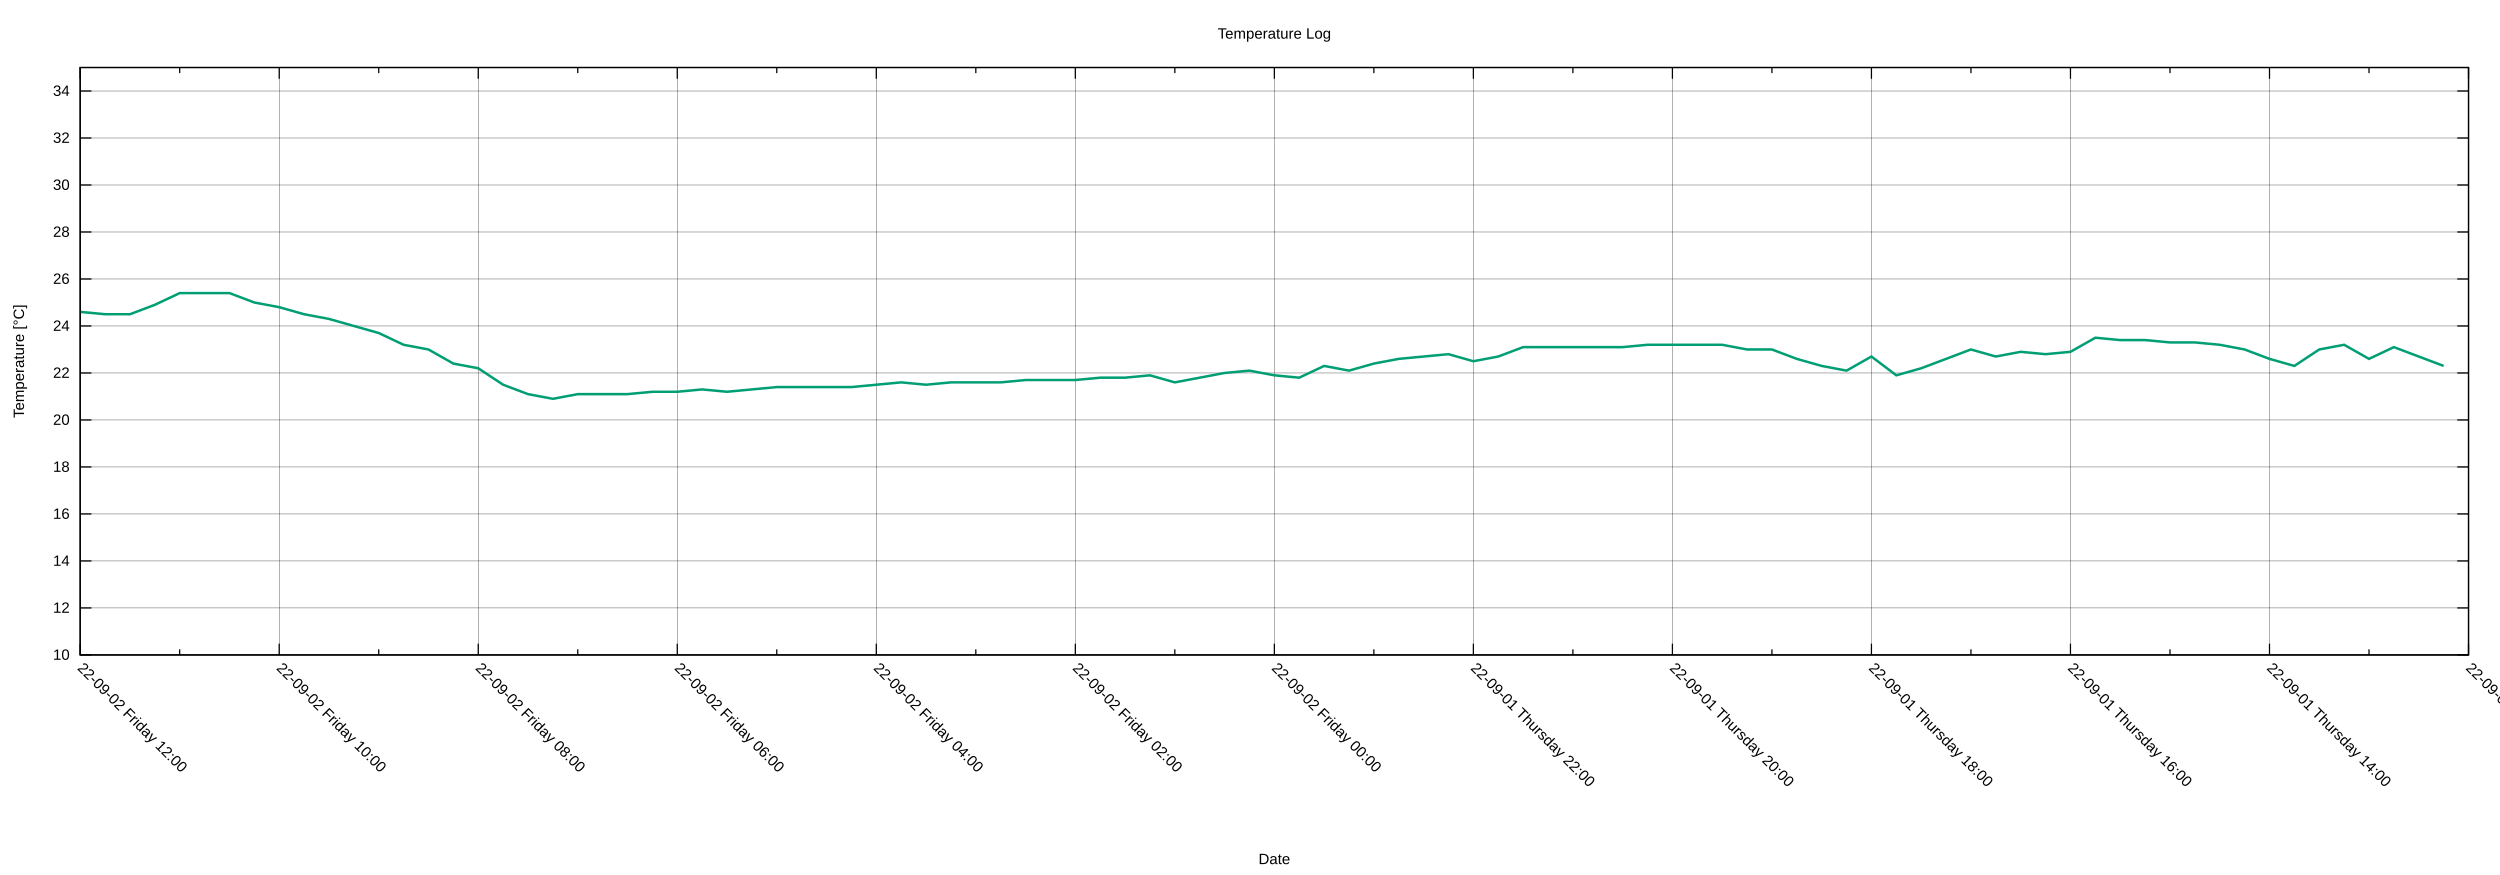
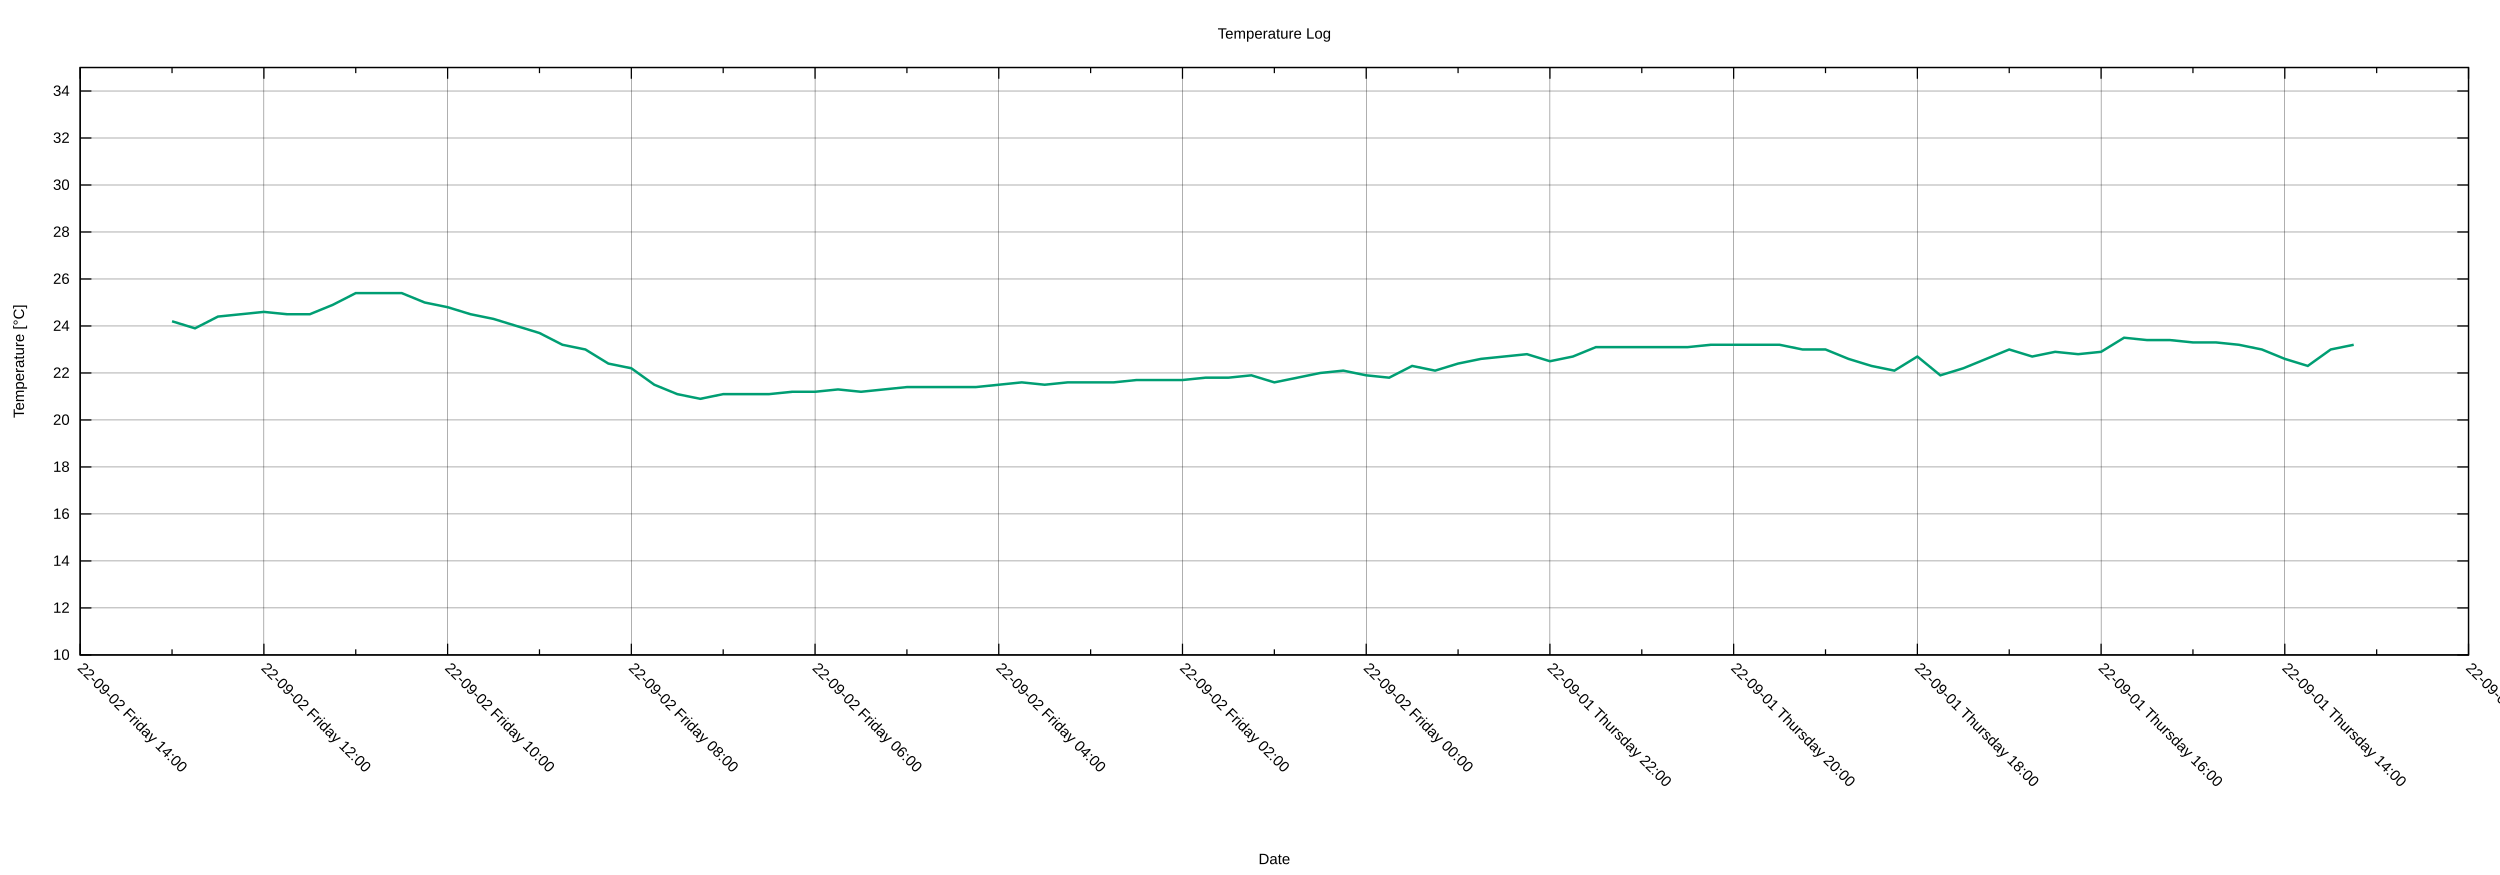
<svg xmlns="http://www.w3.org/2000/svg" xmlns:xlink="http://www.w3.org/1999/xlink" width="2000" height="700" viewBox="0 0 2000 700">
  <g id="gnuplot_canvas">
    <rect x="0" y="0" width="2000" height="700" fill="none" />
    <defs>
      <circle id="gpDot" r="0.5" stroke-width="0.5" stroke="currentColor" />
      <path id="gpPt0" stroke-width="0.222" stroke="currentColor" d="M-1,0 h2 M0,-1 v2" />
      <path id="gpPt1" stroke-width="0.222" stroke="currentColor" d="M-1,-1 L1,1 M1,-1 L-1,1" />
      <path id="gpPt2" stroke-width="0.222" stroke="currentColor" d="M-1,0 L1,0 M0,-1 L0,1 M-1,-1 L1,1 M-1,1 L1,-1" />
      <rect id="gpPt3" stroke-width="0.222" stroke="currentColor" x="-1" y="-1" width="2" height="2" />
      <rect id="gpPt4" stroke-width="0.222" stroke="currentColor" fill="currentColor" x="-1" y="-1" width="2" height="2" />
      <circle id="gpPt5" stroke-width="0.222" stroke="currentColor" cx="0" cy="0" r="1" />
      <use xlink:href="#gpPt5" id="gpPt6" fill="currentColor" stroke="none" />
      <path id="gpPt7" stroke-width="0.222" stroke="currentColor" d="M0,-1.33 L-1.33,0.67 L1.33,0.67 z" />
      <use xlink:href="#gpPt7" id="gpPt8" fill="currentColor" stroke="none" />
      <use xlink:href="#gpPt7" id="gpPt9" stroke="currentColor" transform="rotate(180)" />
      <use xlink:href="#gpPt9" id="gpPt10" fill="currentColor" stroke="none" />
      <use xlink:href="#gpPt3" id="gpPt11" stroke="currentColor" transform="rotate(45)" />
      <use xlink:href="#gpPt11" id="gpPt12" fill="currentColor" stroke="none" />
      <path id="gpPt13" stroke-width="0.222" stroke="currentColor" d="M0,1.330 L1.265,0.411 L0.782,-1.067 L-0.782,-1.076 L-1.265,0.411 z" />
      <use xlink:href="#gpPt13" id="gpPt14" fill="currentColor" stroke="none" />
      <filter id="textbox" filterUnits="objectBoundingBox" x="0" y="0" height="1" width="1">
        <feFlood flood-color="white" flood-opacity="1" result="bgnd" />
        <feComposite in="SourceGraphic" in2="bgnd" operator="atop" />
      </filter>
      <filter id="greybox" filterUnits="objectBoundingBox" x="0" y="0" height="1" width="1">
        <feFlood flood-color="lightgrey" flood-opacity="1" result="grey" />
        <feComposite in="SourceGraphic" in2="grey" operator="atop" />
      </filter>
    </defs>
    <g fill="none" color="white" stroke="currentColor" stroke-width="1.00" stroke-linecap="butt" stroke-linejoin="miter">
</g>
    <g fill="none" color="black" stroke="currentColor" stroke-width="1.00" stroke-linecap="butt" stroke-linejoin="miter">
</g>
    <g fill="none" color="black" stroke="black" stroke-width="0.25" stroke-linecap="butt" stroke-linejoin="miter">
</g>
    <g fill="none" color="black" stroke="currentColor" stroke-width="0.25" stroke-linecap="butt" stroke-linejoin="miter">
      <path stroke="black" class="gridline" d="M64.14,523.95 L1974.82,523.95  " />
    </g>
    <g fill="none" color="black" stroke="black" stroke-width="1.00" stroke-linecap="butt" stroke-linejoin="miter">
</g>
    <g fill="none" color="black" stroke="currentColor" stroke-width="1.00" stroke-linecap="butt" stroke-linejoin="miter">
      <path stroke="black" d="M64.14,523.95 L73.14,523.95 M1974.82,523.95 L1965.82,523.95  " />
      <g transform="translate(55.75,527.85)" stroke="none" fill="black" font-family="Arial" font-size="12.00" text-anchor="end">
        <text>
          <tspan font-family="Arial"> 10</tspan>
        </text>
      </g>
    </g>
    <g fill="none" color="black" stroke="currentColor" stroke-width="1.00" stroke-linecap="butt" stroke-linejoin="miter">
</g>
    <g fill="none" color="black" stroke="black" stroke-width="0.25" stroke-linecap="butt" stroke-linejoin="miter">
</g>
    <g fill="none" color="black" stroke="currentColor" stroke-width="0.25" stroke-linecap="butt" stroke-linejoin="miter">
      <path stroke="black" class="gridline" d="M64.14,486.35 L1974.82,486.35  " />
    </g>
    <g fill="none" color="black" stroke="black" stroke-width="1.00" stroke-linecap="butt" stroke-linejoin="miter">
</g>
    <g fill="none" color="black" stroke="currentColor" stroke-width="1.00" stroke-linecap="butt" stroke-linejoin="miter">
      <path stroke="black" d="M64.14,486.35 L73.14,486.35 M1974.82,486.35 L1965.82,486.35  " />
      <g transform="translate(55.75,490.25)" stroke="none" fill="black" font-family="Arial" font-size="12.00" text-anchor="end">
        <text>
          <tspan font-family="Arial"> 12</tspan>
        </text>
      </g>
    </g>
    <g fill="none" color="black" stroke="currentColor" stroke-width="1.00" stroke-linecap="butt" stroke-linejoin="miter">
</g>
    <g fill="none" color="black" stroke="black" stroke-width="0.25" stroke-linecap="butt" stroke-linejoin="miter">
</g>
    <g fill="none" color="black" stroke="currentColor" stroke-width="0.25" stroke-linecap="butt" stroke-linejoin="miter">
      <path stroke="black" class="gridline" d="M64.14,448.76 L1974.82,448.76  " />
    </g>
    <g fill="none" color="black" stroke="black" stroke-width="1.00" stroke-linecap="butt" stroke-linejoin="miter">
</g>
    <g fill="none" color="black" stroke="currentColor" stroke-width="1.00" stroke-linecap="butt" stroke-linejoin="miter">
      <path stroke="black" d="M64.14,448.76 L73.14,448.76 M1974.82,448.76 L1965.82,448.76  " />
      <g transform="translate(55.75,452.66)" stroke="none" fill="black" font-family="Arial" font-size="12.00" text-anchor="end">
        <text>
          <tspan font-family="Arial"> 14</tspan>
        </text>
      </g>
    </g>
    <g fill="none" color="black" stroke="currentColor" stroke-width="1.00" stroke-linecap="butt" stroke-linejoin="miter">
</g>
    <g fill="none" color="black" stroke="black" stroke-width="0.25" stroke-linecap="butt" stroke-linejoin="miter">
</g>
    <g fill="none" color="black" stroke="currentColor" stroke-width="0.25" stroke-linecap="butt" stroke-linejoin="miter">
      <path stroke="black" class="gridline" d="M64.14,411.16 L1974.82,411.16  " />
    </g>
    <g fill="none" color="black" stroke="black" stroke-width="1.00" stroke-linecap="butt" stroke-linejoin="miter">
</g>
    <g fill="none" color="black" stroke="currentColor" stroke-width="1.00" stroke-linecap="butt" stroke-linejoin="miter">
      <path stroke="black" d="M64.14,411.16 L73.14,411.16 M1974.82,411.16 L1965.82,411.16  " />
      <g transform="translate(55.75,415.06)" stroke="none" fill="black" font-family="Arial" font-size="12.00" text-anchor="end">
        <text>
          <tspan font-family="Arial"> 16</tspan>
        </text>
      </g>
    </g>
    <g fill="none" color="black" stroke="currentColor" stroke-width="1.00" stroke-linecap="butt" stroke-linejoin="miter">
</g>
    <g fill="none" color="black" stroke="black" stroke-width="0.25" stroke-linecap="butt" stroke-linejoin="miter">
</g>
    <g fill="none" color="black" stroke="currentColor" stroke-width="0.25" stroke-linecap="butt" stroke-linejoin="miter">
      <path stroke="black" class="gridline" d="M64.14,373.57 L1974.82,373.57  " />
    </g>
    <g fill="none" color="black" stroke="black" stroke-width="1.00" stroke-linecap="butt" stroke-linejoin="miter">
</g>
    <g fill="none" color="black" stroke="currentColor" stroke-width="1.00" stroke-linecap="butt" stroke-linejoin="miter">
      <path stroke="black" d="M64.14,373.57 L73.14,373.57 M1974.82,373.57 L1965.82,373.57  " />
      <g transform="translate(55.75,377.47)" stroke="none" fill="black" font-family="Arial" font-size="12.00" text-anchor="end">
        <text>
          <tspan font-family="Arial"> 18</tspan>
        </text>
      </g>
    </g>
    <g fill="none" color="black" stroke="currentColor" stroke-width="1.00" stroke-linecap="butt" stroke-linejoin="miter">
</g>
    <g fill="none" color="black" stroke="black" stroke-width="0.25" stroke-linecap="butt" stroke-linejoin="miter">
</g>
    <g fill="none" color="black" stroke="currentColor" stroke-width="0.25" stroke-linecap="butt" stroke-linejoin="miter">
      <path stroke="black" class="gridline" d="M64.14,335.97 L1974.82,335.97  " />
    </g>
    <g fill="none" color="black" stroke="black" stroke-width="1.00" stroke-linecap="butt" stroke-linejoin="miter">
</g>
    <g fill="none" color="black" stroke="currentColor" stroke-width="1.00" stroke-linecap="butt" stroke-linejoin="miter">
      <path stroke="black" d="M64.14,335.97 L73.14,335.97 M1974.82,335.97 L1965.82,335.97  " />
      <g transform="translate(55.75,339.87)" stroke="none" fill="black" font-family="Arial" font-size="12.00" text-anchor="end">
        <text>
          <tspan font-family="Arial"> 20</tspan>
        </text>
      </g>
    </g>
    <g fill="none" color="black" stroke="currentColor" stroke-width="1.00" stroke-linecap="butt" stroke-linejoin="miter">
</g>
    <g fill="none" color="black" stroke="black" stroke-width="0.25" stroke-linecap="butt" stroke-linejoin="miter">
</g>
    <g fill="none" color="black" stroke="currentColor" stroke-width="0.25" stroke-linecap="butt" stroke-linejoin="miter">
      <path stroke="black" class="gridline" d="M64.14,298.38 L1974.82,298.38  " />
    </g>
    <g fill="none" color="black" stroke="black" stroke-width="1.00" stroke-linecap="butt" stroke-linejoin="miter">
</g>
    <g fill="none" color="black" stroke="currentColor" stroke-width="1.00" stroke-linecap="butt" stroke-linejoin="miter">
      <path stroke="black" d="M64.14,298.38 L73.14,298.38 M1974.82,298.38 L1965.82,298.38  " />
      <g transform="translate(55.75,302.28)" stroke="none" fill="black" font-family="Arial" font-size="12.00" text-anchor="end">
        <text>
          <tspan font-family="Arial"> 22</tspan>
        </text>
      </g>
    </g>
    <g fill="none" color="black" stroke="currentColor" stroke-width="1.00" stroke-linecap="butt" stroke-linejoin="miter">
</g>
    <g fill="none" color="black" stroke="black" stroke-width="0.25" stroke-linecap="butt" stroke-linejoin="miter">
</g>
    <g fill="none" color="black" stroke="currentColor" stroke-width="0.25" stroke-linecap="butt" stroke-linejoin="miter">
      <path stroke="black" class="gridline" d="M64.14,260.78 L1974.82,260.78  " />
    </g>
    <g fill="none" color="black" stroke="black" stroke-width="1.00" stroke-linecap="butt" stroke-linejoin="miter">
</g>
    <g fill="none" color="black" stroke="currentColor" stroke-width="1.00" stroke-linecap="butt" stroke-linejoin="miter">
      <path stroke="black" d="M64.14,260.78 L73.14,260.78 M1974.82,260.78 L1965.82,260.78  " />
      <g transform="translate(55.75,264.68)" stroke="none" fill="black" font-family="Arial" font-size="12.00" text-anchor="end">
        <text>
          <tspan font-family="Arial"> 24</tspan>
        </text>
      </g>
    </g>
    <g fill="none" color="black" stroke="currentColor" stroke-width="1.00" stroke-linecap="butt" stroke-linejoin="miter">
</g>
    <g fill="none" color="black" stroke="black" stroke-width="0.25" stroke-linecap="butt" stroke-linejoin="miter">
</g>
    <g fill="none" color="black" stroke="currentColor" stroke-width="0.25" stroke-linecap="butt" stroke-linejoin="miter">
      <path stroke="black" class="gridline" d="M64.14,223.19 L1974.82,223.19  " />
    </g>
    <g fill="none" color="black" stroke="black" stroke-width="1.00" stroke-linecap="butt" stroke-linejoin="miter">
</g>
    <g fill="none" color="black" stroke="currentColor" stroke-width="1.00" stroke-linecap="butt" stroke-linejoin="miter">
      <path stroke="black" d="M64.14,223.19 L73.14,223.19 M1974.82,223.19 L1965.82,223.19  " />
      <g transform="translate(55.75,227.09)" stroke="none" fill="black" font-family="Arial" font-size="12.00" text-anchor="end">
        <text>
          <tspan font-family="Arial"> 26</tspan>
        </text>
      </g>
    </g>
    <g fill="none" color="black" stroke="currentColor" stroke-width="1.00" stroke-linecap="butt" stroke-linejoin="miter">
</g>
    <g fill="none" color="black" stroke="black" stroke-width="0.25" stroke-linecap="butt" stroke-linejoin="miter">
</g>
    <g fill="none" color="black" stroke="currentColor" stroke-width="0.25" stroke-linecap="butt" stroke-linejoin="miter">
      <path stroke="black" class="gridline" d="M64.14,185.59 L1974.82,185.59  " />
    </g>
    <g fill="none" color="black" stroke="black" stroke-width="1.00" stroke-linecap="butt" stroke-linejoin="miter">
</g>
    <g fill="none" color="black" stroke="currentColor" stroke-width="1.00" stroke-linecap="butt" stroke-linejoin="miter">
      <path stroke="black" d="M64.14,185.59 L73.14,185.59 M1974.82,185.59 L1965.82,185.59  " />
      <g transform="translate(55.75,189.49)" stroke="none" fill="black" font-family="Arial" font-size="12.00" text-anchor="end">
        <text>
          <tspan font-family="Arial"> 28</tspan>
        </text>
      </g>
    </g>
    <g fill="none" color="black" stroke="currentColor" stroke-width="1.00" stroke-linecap="butt" stroke-linejoin="miter">
</g>
    <g fill="none" color="black" stroke="black" stroke-width="0.25" stroke-linecap="butt" stroke-linejoin="miter">
</g>
    <g fill="none" color="black" stroke="currentColor" stroke-width="0.25" stroke-linecap="butt" stroke-linejoin="miter">
      <path stroke="black" class="gridline" d="M64.14,148.00 L1974.82,148.00  " />
    </g>
    <g fill="none" color="black" stroke="black" stroke-width="1.00" stroke-linecap="butt" stroke-linejoin="miter">
</g>
    <g fill="none" color="black" stroke="currentColor" stroke-width="1.00" stroke-linecap="butt" stroke-linejoin="miter">
      <path stroke="black" d="M64.14,148.00 L73.14,148.00 M1974.82,148.00 L1965.82,148.00  " />
      <g transform="translate(55.75,151.90)" stroke="none" fill="black" font-family="Arial" font-size="12.00" text-anchor="end">
        <text>
          <tspan font-family="Arial"> 30</tspan>
        </text>
      </g>
    </g>
    <g fill="none" color="black" stroke="currentColor" stroke-width="1.00" stroke-linecap="butt" stroke-linejoin="miter">
</g>
    <g fill="none" color="black" stroke="black" stroke-width="0.25" stroke-linecap="butt" stroke-linejoin="miter">
</g>
    <g fill="none" color="black" stroke="currentColor" stroke-width="0.25" stroke-linecap="butt" stroke-linejoin="miter">
      <path stroke="black" class="gridline" d="M64.14,110.40 L1974.82,110.40  " />
    </g>
    <g fill="none" color="black" stroke="black" stroke-width="1.00" stroke-linecap="butt" stroke-linejoin="miter">
</g>
    <g fill="none" color="black" stroke="currentColor" stroke-width="1.00" stroke-linecap="butt" stroke-linejoin="miter">
      <path stroke="black" d="M64.14,110.40 L73.14,110.40 M1974.82,110.40 L1965.82,110.40  " />
      <g transform="translate(55.75,114.30)" stroke="none" fill="black" font-family="Arial" font-size="12.00" text-anchor="end">
        <text>
          <tspan font-family="Arial"> 32</tspan>
        </text>
      </g>
    </g>
    <g fill="none" color="black" stroke="currentColor" stroke-width="1.00" stroke-linecap="butt" stroke-linejoin="miter">
</g>
    <g fill="none" color="black" stroke="black" stroke-width="0.25" stroke-linecap="butt" stroke-linejoin="miter">
</g>
    <g fill="none" color="black" stroke="currentColor" stroke-width="0.25" stroke-linecap="butt" stroke-linejoin="miter">
      <path stroke="black" class="gridline" d="M64.14,72.81 L1974.82,72.81  " />
    </g>
    <g fill="none" color="black" stroke="black" stroke-width="1.00" stroke-linecap="butt" stroke-linejoin="miter">
</g>
    <g fill="none" color="black" stroke="currentColor" stroke-width="1.00" stroke-linecap="butt" stroke-linejoin="miter">
      <path stroke="black" d="M64.14,72.81 L73.14,72.81 M1974.82,72.81 L1965.82,72.81  " />
      <g transform="translate(55.75,76.71)" stroke="none" fill="black" font-family="Arial" font-size="12.00" text-anchor="end">
        <text>
          <tspan font-family="Arial"> 34</tspan>
        </text>
      </g>
    </g>
    <g fill="none" color="black" stroke="currentColor" stroke-width="1.00" stroke-linecap="butt" stroke-linejoin="miter">
</g>
    <g fill="none" color="black" stroke="black" stroke-width="0.25" stroke-linecap="butt" stroke-linejoin="miter">
</g>
    <g fill="none" color="black" stroke="currentColor" stroke-width="0.25" stroke-linecap="butt" stroke-linejoin="miter">
      <path stroke="black" class="gridline" d="M1974.82,523.95 L1974.82,54.01  " />
    </g>
    <g fill="none" color="black" stroke="black" stroke-width="1.00" stroke-linecap="butt" stroke-linejoin="miter">
</g>
    <g fill="none" color="black" stroke="currentColor" stroke-width="1.00" stroke-linecap="butt" stroke-linejoin="miter">
      <path stroke="black" d="M1974.82,523.95 L1974.82,514.95 M1974.82,54.01 L1974.82,63.01  " />
      <g transform="translate(1972.06,535.10) rotate(45)" stroke="none" fill="black" font-family="Arial" font-size="12.00" text-anchor="start">
        <text>
          <tspan font-family="Arial">22-09-01 Thursday 12:00</tspan>
        </text>
      </g>
    </g>
    <g fill="none" color="black" stroke="currentColor" stroke-width="1.00" stroke-linecap="butt" stroke-linejoin="miter">
-       <path stroke="black" d="M1895.21,523.95 L1895.21,519.45 M1895.21,54.01 L1895.21,58.51  " />
-     </g>
-     <g fill="none" color="black" stroke="black" stroke-width="0.25" stroke-linecap="butt" stroke-linejoin="miter">
- </g>
-     <g fill="none" color="black" stroke="currentColor" stroke-width="0.25" stroke-linecap="butt" stroke-linejoin="miter">
-       <path stroke="black" class="gridline" d="M1815.60,523.95 L1815.60,54.01  " />
-     </g>
-     <g fill="none" color="black" stroke="black" stroke-width="1.00" stroke-linecap="butt" stroke-linejoin="miter">
- </g>
-     <g fill="none" color="black" stroke="currentColor" stroke-width="1.00" stroke-linecap="butt" stroke-linejoin="miter">
-       <path stroke="black" d="M1815.60,523.95 L1815.60,514.95 M1815.60,54.01 L1815.60,63.01  " />
-       <g transform="translate(1812.84,535.10) rotate(45)" stroke="none" fill="black" font-family="Arial" font-size="12.00" text-anchor="start">
+       <path stroke="black" d="M1901.33,523.95 L1901.33,519.45 M1901.33,54.01 L1901.33,58.51  " />
+     </g>
+     <g fill="none" color="black" stroke="black" stroke-width="0.25" stroke-linecap="butt" stroke-linejoin="miter">
+ </g>
+     <g fill="none" color="black" stroke="currentColor" stroke-width="0.25" stroke-linecap="butt" stroke-linejoin="miter">
+       <path stroke="black" class="gridline" d="M1827.84,523.95 L1827.84,54.01  " />
+     </g>
+     <g fill="none" color="black" stroke="black" stroke-width="1.00" stroke-linecap="butt" stroke-linejoin="miter">
+ </g>
+     <g fill="none" color="black" stroke="currentColor" stroke-width="1.00" stroke-linecap="butt" stroke-linejoin="miter">
+       <path stroke="black" d="M1827.84,523.95 L1827.84,514.95 M1827.84,54.01 L1827.84,63.01  " />
+       <g transform="translate(1825.08,535.10) rotate(45)" stroke="none" fill="black" font-family="Arial" font-size="12.00" text-anchor="start">
        <text>
          <tspan font-family="Arial">22-09-01 Thursday 14:00</tspan>
        </text>
      </g>
    </g>
    <g fill="none" color="black" stroke="currentColor" stroke-width="1.00" stroke-linecap="butt" stroke-linejoin="miter">
-       <path stroke="black" d="M1735.99,523.95 L1735.99,519.45 M1735.99,54.01 L1735.99,58.51  " />
-     </g>
-     <g fill="none" color="black" stroke="black" stroke-width="0.25" stroke-linecap="butt" stroke-linejoin="miter">
- </g>
-     <g fill="none" color="black" stroke="currentColor" stroke-width="0.25" stroke-linecap="butt" stroke-linejoin="miter">
-       <path stroke="black" class="gridline" d="M1656.37,523.95 L1656.37,54.01  " />
-     </g>
-     <g fill="none" color="black" stroke="black" stroke-width="1.00" stroke-linecap="butt" stroke-linejoin="miter">
- </g>
-     <g fill="none" color="black" stroke="currentColor" stroke-width="1.00" stroke-linecap="butt" stroke-linejoin="miter">
-       <path stroke="black" d="M1656.37,523.95 L1656.37,514.95 M1656.37,54.01 L1656.37,63.01  " />
-       <g transform="translate(1653.61,535.10) rotate(45)" stroke="none" fill="black" font-family="Arial" font-size="12.00" text-anchor="start">
+       <path stroke="black" d="M1754.36,523.95 L1754.36,519.45 M1754.36,54.01 L1754.36,58.51  " />
+     </g>
+     <g fill="none" color="black" stroke="black" stroke-width="0.25" stroke-linecap="butt" stroke-linejoin="miter">
+ </g>
+     <g fill="none" color="black" stroke="currentColor" stroke-width="0.25" stroke-linecap="butt" stroke-linejoin="miter">
+       <path stroke="black" class="gridline" d="M1680.87,523.95 L1680.87,54.01  " />
+     </g>
+     <g fill="none" color="black" stroke="black" stroke-width="1.00" stroke-linecap="butt" stroke-linejoin="miter">
+ </g>
+     <g fill="none" color="black" stroke="currentColor" stroke-width="1.00" stroke-linecap="butt" stroke-linejoin="miter">
+       <path stroke="black" d="M1680.87,523.95 L1680.87,514.95 M1680.87,54.01 L1680.87,63.01  " />
+       <g transform="translate(1678.11,535.10) rotate(45)" stroke="none" fill="black" font-family="Arial" font-size="12.00" text-anchor="start">
        <text>
          <tspan font-family="Arial">22-09-01 Thursday 16:00</tspan>
        </text>
      </g>
    </g>
    <g fill="none" color="black" stroke="currentColor" stroke-width="1.00" stroke-linecap="butt" stroke-linejoin="miter">
-       <path stroke="black" d="M1576.76,523.95 L1576.76,519.45 M1576.76,54.01 L1576.76,58.51  " />
-     </g>
-     <g fill="none" color="black" stroke="black" stroke-width="0.25" stroke-linecap="butt" stroke-linejoin="miter">
- </g>
-     <g fill="none" color="black" stroke="currentColor" stroke-width="0.25" stroke-linecap="butt" stroke-linejoin="miter">
-       <path stroke="black" class="gridline" d="M1497.15,523.95 L1497.15,54.01  " />
-     </g>
-     <g fill="none" color="black" stroke="black" stroke-width="1.00" stroke-linecap="butt" stroke-linejoin="miter">
- </g>
-     <g fill="none" color="black" stroke="currentColor" stroke-width="1.00" stroke-linecap="butt" stroke-linejoin="miter">
-       <path stroke="black" d="M1497.15,523.95 L1497.15,514.95 M1497.15,54.01 L1497.15,63.01  " />
-       <g transform="translate(1494.39,535.10) rotate(45)" stroke="none" fill="black" font-family="Arial" font-size="12.00" text-anchor="start">
+       <path stroke="black" d="M1607.38,523.95 L1607.38,519.45 M1607.38,54.01 L1607.38,58.51  " />
+     </g>
+     <g fill="none" color="black" stroke="black" stroke-width="0.25" stroke-linecap="butt" stroke-linejoin="miter">
+ </g>
+     <g fill="none" color="black" stroke="currentColor" stroke-width="0.25" stroke-linecap="butt" stroke-linejoin="miter">
+       <path stroke="black" class="gridline" d="M1533.89,523.95 L1533.89,54.01  " />
+     </g>
+     <g fill="none" color="black" stroke="black" stroke-width="1.00" stroke-linecap="butt" stroke-linejoin="miter">
+ </g>
+     <g fill="none" color="black" stroke="currentColor" stroke-width="1.00" stroke-linecap="butt" stroke-linejoin="miter">
+       <path stroke="black" d="M1533.89,523.95 L1533.89,514.95 M1533.89,54.01 L1533.89,63.01  " />
+       <g transform="translate(1531.13,535.10) rotate(45)" stroke="none" fill="black" font-family="Arial" font-size="12.00" text-anchor="start">
        <text>
          <tspan font-family="Arial">22-09-01 Thursday 18:00</tspan>
        </text>
      </g>
    </g>
    <g fill="none" color="black" stroke="currentColor" stroke-width="1.00" stroke-linecap="butt" stroke-linejoin="miter">
-       <path stroke="black" d="M1417.54,523.95 L1417.54,519.45 M1417.54,54.01 L1417.54,58.51  " />
-     </g>
-     <g fill="none" color="black" stroke="black" stroke-width="0.25" stroke-linecap="butt" stroke-linejoin="miter">
- </g>
-     <g fill="none" color="black" stroke="currentColor" stroke-width="0.25" stroke-linecap="butt" stroke-linejoin="miter">
-       <path stroke="black" class="gridline" d="M1337.93,523.95 L1337.93,54.01  " />
-     </g>
-     <g fill="none" color="black" stroke="black" stroke-width="1.00" stroke-linecap="butt" stroke-linejoin="miter">
- </g>
-     <g fill="none" color="black" stroke="currentColor" stroke-width="1.00" stroke-linecap="butt" stroke-linejoin="miter">
-       <path stroke="black" d="M1337.93,523.95 L1337.93,514.95 M1337.93,54.01 L1337.93,63.01  " />
-       <g transform="translate(1335.17,535.10) rotate(45)" stroke="none" fill="black" font-family="Arial" font-size="12.00" text-anchor="start">
+       <path stroke="black" d="M1460.41,523.95 L1460.41,519.45 M1460.41,54.01 L1460.41,58.51  " />
+     </g>
+     <g fill="none" color="black" stroke="black" stroke-width="0.25" stroke-linecap="butt" stroke-linejoin="miter">
+ </g>
+     <g fill="none" color="black" stroke="currentColor" stroke-width="0.25" stroke-linecap="butt" stroke-linejoin="miter">
+       <path stroke="black" class="gridline" d="M1386.92,523.95 L1386.92,54.01  " />
+     </g>
+     <g fill="none" color="black" stroke="black" stroke-width="1.00" stroke-linecap="butt" stroke-linejoin="miter">
+ </g>
+     <g fill="none" color="black" stroke="currentColor" stroke-width="1.00" stroke-linecap="butt" stroke-linejoin="miter">
+       <path stroke="black" d="M1386.92,523.95 L1386.92,514.95 M1386.92,54.01 L1386.92,63.01  " />
+       <g transform="translate(1384.16,535.10) rotate(45)" stroke="none" fill="black" font-family="Arial" font-size="12.00" text-anchor="start">
        <text>
          <tspan font-family="Arial">22-09-01 Thursday 20:00</tspan>
        </text>
      </g>
    </g>
    <g fill="none" color="black" stroke="currentColor" stroke-width="1.00" stroke-linecap="butt" stroke-linejoin="miter">
-       <path stroke="black" d="M1258.32,523.95 L1258.32,519.45 M1258.32,54.01 L1258.32,58.51  " />
-     </g>
-     <g fill="none" color="black" stroke="black" stroke-width="0.25" stroke-linecap="butt" stroke-linejoin="miter">
- </g>
-     <g fill="none" color="black" stroke="currentColor" stroke-width="0.25" stroke-linecap="butt" stroke-linejoin="miter">
-       <path stroke="black" class="gridline" d="M1178.70,523.95 L1178.70,54.01  " />
-     </g>
-     <g fill="none" color="black" stroke="black" stroke-width="1.00" stroke-linecap="butt" stroke-linejoin="miter">
- </g>
-     <g fill="none" color="black" stroke="currentColor" stroke-width="1.00" stroke-linecap="butt" stroke-linejoin="miter">
-       <path stroke="black" d="M1178.70,523.95 L1178.70,514.95 M1178.70,54.01 L1178.70,63.01  " />
-       <g transform="translate(1175.94,535.10) rotate(45)" stroke="none" fill="black" font-family="Arial" font-size="12.00" text-anchor="start">
+       <path stroke="black" d="M1313.43,523.95 L1313.43,519.45 M1313.43,54.01 L1313.43,58.51  " />
+     </g>
+     <g fill="none" color="black" stroke="black" stroke-width="0.25" stroke-linecap="butt" stroke-linejoin="miter">
+ </g>
+     <g fill="none" color="black" stroke="currentColor" stroke-width="0.25" stroke-linecap="butt" stroke-linejoin="miter">
+       <path stroke="black" class="gridline" d="M1239.94,523.95 L1239.94,54.01  " />
+     </g>
+     <g fill="none" color="black" stroke="black" stroke-width="1.00" stroke-linecap="butt" stroke-linejoin="miter">
+ </g>
+     <g fill="none" color="black" stroke="currentColor" stroke-width="1.00" stroke-linecap="butt" stroke-linejoin="miter">
+       <path stroke="black" d="M1239.94,523.95 L1239.94,514.95 M1239.94,54.01 L1239.94,63.01  " />
+       <g transform="translate(1237.18,535.10) rotate(45)" stroke="none" fill="black" font-family="Arial" font-size="12.00" text-anchor="start">
        <text>
          <tspan font-family="Arial">22-09-01 Thursday 22:00</tspan>
        </text>
      </g>
    </g>
    <g fill="none" color="black" stroke="currentColor" stroke-width="1.00" stroke-linecap="butt" stroke-linejoin="miter">
-       <path stroke="black" d="M1099.09,523.95 L1099.09,519.45 M1099.09,54.01 L1099.09,58.51  " />
-     </g>
-     <g fill="none" color="black" stroke="black" stroke-width="0.25" stroke-linecap="butt" stroke-linejoin="miter">
- </g>
-     <g fill="none" color="black" stroke="currentColor" stroke-width="0.25" stroke-linecap="butt" stroke-linejoin="miter">
-       <path stroke="black" class="gridline" d="M1019.48,523.95 L1019.48,54.01  " />
-     </g>
-     <g fill="none" color="black" stroke="black" stroke-width="1.00" stroke-linecap="butt" stroke-linejoin="miter">
- </g>
-     <g fill="none" color="black" stroke="currentColor" stroke-width="1.00" stroke-linecap="butt" stroke-linejoin="miter">
-       <path stroke="black" d="M1019.48,523.95 L1019.48,514.95 M1019.48,54.01 L1019.48,63.01  " />
-       <g transform="translate(1016.72,535.10) rotate(45)" stroke="none" fill="black" font-family="Arial" font-size="12.00" text-anchor="start">
+       <path stroke="black" d="M1166.46,523.95 L1166.46,519.45 M1166.46,54.01 L1166.46,58.51  " />
+     </g>
+     <g fill="none" color="black" stroke="black" stroke-width="0.25" stroke-linecap="butt" stroke-linejoin="miter">
+ </g>
+     <g fill="none" color="black" stroke="currentColor" stroke-width="0.25" stroke-linecap="butt" stroke-linejoin="miter">
+       <path stroke="black" class="gridline" d="M1092.97,523.95 L1092.97,54.01  " />
+     </g>
+     <g fill="none" color="black" stroke="black" stroke-width="1.00" stroke-linecap="butt" stroke-linejoin="miter">
+ </g>
+     <g fill="none" color="black" stroke="currentColor" stroke-width="1.00" stroke-linecap="butt" stroke-linejoin="miter">
+       <path stroke="black" d="M1092.97,523.95 L1092.97,514.95 M1092.97,54.01 L1092.97,63.01  " />
+       <g transform="translate(1090.21,535.10) rotate(45)" stroke="none" fill="black" font-family="Arial" font-size="12.00" text-anchor="start">
        <text>
          <tspan font-family="Arial">22-09-02 Friday 00:00</tspan>
        </text>
      </g>
    </g>
    <g fill="none" color="black" stroke="currentColor" stroke-width="1.00" stroke-linecap="butt" stroke-linejoin="miter">
-       <path stroke="black" d="M939.87,523.95 L939.87,519.45 M939.87,54.01 L939.87,58.51  " />
-     </g>
-     <g fill="none" color="black" stroke="black" stroke-width="0.25" stroke-linecap="butt" stroke-linejoin="miter">
- </g>
-     <g fill="none" color="black" stroke="currentColor" stroke-width="0.25" stroke-linecap="butt" stroke-linejoin="miter">
-       <path stroke="black" class="gridline" d="M860.26,523.95 L860.26,54.01  " />
-     </g>
-     <g fill="none" color="black" stroke="black" stroke-width="1.00" stroke-linecap="butt" stroke-linejoin="miter">
- </g>
-     <g fill="none" color="black" stroke="currentColor" stroke-width="1.00" stroke-linecap="butt" stroke-linejoin="miter">
-       <path stroke="black" d="M860.26,523.95 L860.26,514.95 M860.26,54.01 L860.26,63.01  " />
-       <g transform="translate(857.50,535.10) rotate(45)" stroke="none" fill="black" font-family="Arial" font-size="12.00" text-anchor="start">
+       <path stroke="black" d="M1019.48,523.95 L1019.48,519.45 M1019.48,54.01 L1019.48,58.51  " />
+     </g>
+     <g fill="none" color="black" stroke="black" stroke-width="0.25" stroke-linecap="butt" stroke-linejoin="miter">
+ </g>
+     <g fill="none" color="black" stroke="currentColor" stroke-width="0.25" stroke-linecap="butt" stroke-linejoin="miter">
+       <path stroke="black" class="gridline" d="M945.99,523.95 L945.99,54.01  " />
+     </g>
+     <g fill="none" color="black" stroke="black" stroke-width="1.00" stroke-linecap="butt" stroke-linejoin="miter">
+ </g>
+     <g fill="none" color="black" stroke="currentColor" stroke-width="1.00" stroke-linecap="butt" stroke-linejoin="miter">
+       <path stroke="black" d="M945.99,523.95 L945.99,514.95 M945.99,54.01 L945.99,63.01  " />
+       <g transform="translate(943.23,535.10) rotate(45)" stroke="none" fill="black" font-family="Arial" font-size="12.00" text-anchor="start">
        <text>
          <tspan font-family="Arial">22-09-02 Friday 02:00</tspan>
        </text>
      </g>
    </g>
    <g fill="none" color="black" stroke="currentColor" stroke-width="1.00" stroke-linecap="butt" stroke-linejoin="miter">
-       <path stroke="black" d="M780.65,523.95 L780.65,519.45 M780.65,54.01 L780.65,58.51  " />
-     </g>
-     <g fill="none" color="black" stroke="black" stroke-width="0.25" stroke-linecap="butt" stroke-linejoin="miter">
- </g>
-     <g fill="none" color="black" stroke="currentColor" stroke-width="0.25" stroke-linecap="butt" stroke-linejoin="miter">
-       <path stroke="black" class="gridline" d="M701.03,523.95 L701.03,54.01  " />
-     </g>
-     <g fill="none" color="black" stroke="black" stroke-width="1.00" stroke-linecap="butt" stroke-linejoin="miter">
- </g>
-     <g fill="none" color="black" stroke="currentColor" stroke-width="1.00" stroke-linecap="butt" stroke-linejoin="miter">
-       <path stroke="black" d="M701.03,523.95 L701.03,514.95 M701.03,54.01 L701.03,63.01  " />
-       <g transform="translate(698.27,535.10) rotate(45)" stroke="none" fill="black" font-family="Arial" font-size="12.00" text-anchor="start">
+       <path stroke="black" d="M872.50,523.95 L872.50,519.45 M872.50,54.01 L872.50,58.51  " />
+     </g>
+     <g fill="none" color="black" stroke="black" stroke-width="0.25" stroke-linecap="butt" stroke-linejoin="miter">
+ </g>
+     <g fill="none" color="black" stroke="currentColor" stroke-width="0.25" stroke-linecap="butt" stroke-linejoin="miter">
+       <path stroke="black" class="gridline" d="M799.02,523.95 L799.02,54.01  " />
+     </g>
+     <g fill="none" color="black" stroke="black" stroke-width="1.00" stroke-linecap="butt" stroke-linejoin="miter">
+ </g>
+     <g fill="none" color="black" stroke="currentColor" stroke-width="1.00" stroke-linecap="butt" stroke-linejoin="miter">
+       <path stroke="black" d="M799.02,523.95 L799.02,514.95 M799.02,54.01 L799.02,63.01  " />
+       <g transform="translate(796.26,535.10) rotate(45)" stroke="none" fill="black" font-family="Arial" font-size="12.00" text-anchor="start">
        <text>
          <tspan font-family="Arial">22-09-02 Friday 04:00</tspan>
        </text>
      </g>
    </g>
    <g fill="none" color="black" stroke="currentColor" stroke-width="1.00" stroke-linecap="butt" stroke-linejoin="miter">
-       <path stroke="black" d="M621.42,523.95 L621.42,519.45 M621.42,54.01 L621.42,58.51  " />
-     </g>
-     <g fill="none" color="black" stroke="black" stroke-width="0.25" stroke-linecap="butt" stroke-linejoin="miter">
- </g>
-     <g fill="none" color="black" stroke="currentColor" stroke-width="0.25" stroke-linecap="butt" stroke-linejoin="miter">
-       <path stroke="black" class="gridline" d="M541.81,523.95 L541.81,54.01  " />
-     </g>
-     <g fill="none" color="black" stroke="black" stroke-width="1.00" stroke-linecap="butt" stroke-linejoin="miter">
- </g>
-     <g fill="none" color="black" stroke="currentColor" stroke-width="1.00" stroke-linecap="butt" stroke-linejoin="miter">
-       <path stroke="black" d="M541.81,523.95 L541.81,514.95 M541.81,54.01 L541.81,63.01  " />
-       <g transform="translate(539.05,535.10) rotate(45)" stroke="none" fill="black" font-family="Arial" font-size="12.00" text-anchor="start">
+       <path stroke="black" d="M725.53,523.95 L725.53,519.45 M725.53,54.01 L725.53,58.51  " />
+     </g>
+     <g fill="none" color="black" stroke="black" stroke-width="0.25" stroke-linecap="butt" stroke-linejoin="miter">
+ </g>
+     <g fill="none" color="black" stroke="currentColor" stroke-width="0.25" stroke-linecap="butt" stroke-linejoin="miter">
+       <path stroke="black" class="gridline" d="M652.04,523.95 L652.04,54.01  " />
+     </g>
+     <g fill="none" color="black" stroke="black" stroke-width="1.00" stroke-linecap="butt" stroke-linejoin="miter">
+ </g>
+     <g fill="none" color="black" stroke="currentColor" stroke-width="1.00" stroke-linecap="butt" stroke-linejoin="miter">
+       <path stroke="black" d="M652.04,523.95 L652.04,514.95 M652.04,54.01 L652.04,63.01  " />
+       <g transform="translate(649.28,535.10) rotate(45)" stroke="none" fill="black" font-family="Arial" font-size="12.00" text-anchor="start">
        <text>
          <tspan font-family="Arial">22-09-02 Friday 06:00</tspan>
        </text>
      </g>
    </g>
    <g fill="none" color="black" stroke="currentColor" stroke-width="1.00" stroke-linecap="butt" stroke-linejoin="miter">
-       <path stroke="black" d="M462.20,523.95 L462.20,519.45 M462.20,54.01 L462.20,58.51  " />
-     </g>
-     <g fill="none" color="black" stroke="black" stroke-width="0.25" stroke-linecap="butt" stroke-linejoin="miter">
- </g>
-     <g fill="none" color="black" stroke="currentColor" stroke-width="0.25" stroke-linecap="butt" stroke-linejoin="miter">
-       <path stroke="black" class="gridline" d="M382.59,523.95 L382.59,54.01  " />
-     </g>
-     <g fill="none" color="black" stroke="black" stroke-width="1.00" stroke-linecap="butt" stroke-linejoin="miter">
- </g>
-     <g fill="none" color="black" stroke="currentColor" stroke-width="1.00" stroke-linecap="butt" stroke-linejoin="miter">
-       <path stroke="black" d="M382.59,523.95 L382.59,514.95 M382.59,54.01 L382.59,63.01  " />
-       <g transform="translate(379.83,535.10) rotate(45)" stroke="none" fill="black" font-family="Arial" font-size="12.00" text-anchor="start">
+       <path stroke="black" d="M578.55,523.95 L578.55,519.45 M578.55,54.01 L578.55,58.51  " />
+     </g>
+     <g fill="none" color="black" stroke="black" stroke-width="0.25" stroke-linecap="butt" stroke-linejoin="miter">
+ </g>
+     <g fill="none" color="black" stroke="currentColor" stroke-width="0.25" stroke-linecap="butt" stroke-linejoin="miter">
+       <path stroke="black" class="gridline" d="M505.07,523.95 L505.07,54.01  " />
+     </g>
+     <g fill="none" color="black" stroke="black" stroke-width="1.00" stroke-linecap="butt" stroke-linejoin="miter">
+ </g>
+     <g fill="none" color="black" stroke="currentColor" stroke-width="1.00" stroke-linecap="butt" stroke-linejoin="miter">
+       <path stroke="black" d="M505.07,523.95 L505.07,514.95 M505.07,54.01 L505.07,63.01  " />
+       <g transform="translate(502.31,535.10) rotate(45)" stroke="none" fill="black" font-family="Arial" font-size="12.00" text-anchor="start">
        <text>
          <tspan font-family="Arial">22-09-02 Friday 08:00</tspan>
        </text>
      </g>
    </g>
    <g fill="none" color="black" stroke="currentColor" stroke-width="1.00" stroke-linecap="butt" stroke-linejoin="miter">
-       <path stroke="black" d="M302.98,523.95 L302.98,519.45 M302.98,54.01 L302.98,58.51  " />
-     </g>
-     <g fill="none" color="black" stroke="black" stroke-width="0.25" stroke-linecap="butt" stroke-linejoin="miter">
- </g>
-     <g fill="none" color="black" stroke="currentColor" stroke-width="0.25" stroke-linecap="butt" stroke-linejoin="miter">
-       <path stroke="black" class="gridline" d="M223.36,523.95 L223.36,54.01  " />
-     </g>
-     <g fill="none" color="black" stroke="black" stroke-width="1.00" stroke-linecap="butt" stroke-linejoin="miter">
- </g>
-     <g fill="none" color="black" stroke="currentColor" stroke-width="1.00" stroke-linecap="butt" stroke-linejoin="miter">
-       <path stroke="black" d="M223.36,523.95 L223.36,514.95 M223.36,54.01 L223.36,63.01  " />
-       <g transform="translate(220.60,535.10) rotate(45)" stroke="none" fill="black" font-family="Arial" font-size="12.00" text-anchor="start">
+       <path stroke="black" d="M431.58,523.95 L431.58,519.45 M431.58,54.01 L431.58,58.51  " />
+     </g>
+     <g fill="none" color="black" stroke="black" stroke-width="0.25" stroke-linecap="butt" stroke-linejoin="miter">
+ </g>
+     <g fill="none" color="black" stroke="currentColor" stroke-width="0.25" stroke-linecap="butt" stroke-linejoin="miter">
+       <path stroke="black" class="gridline" d="M358.09,523.95 L358.09,54.01  " />
+     </g>
+     <g fill="none" color="black" stroke="black" stroke-width="1.00" stroke-linecap="butt" stroke-linejoin="miter">
+ </g>
+     <g fill="none" color="black" stroke="currentColor" stroke-width="1.00" stroke-linecap="butt" stroke-linejoin="miter">
+       <path stroke="black" d="M358.09,523.95 L358.09,514.95 M358.09,54.01 L358.09,63.01  " />
+       <g transform="translate(355.33,535.10) rotate(45)" stroke="none" fill="black" font-family="Arial" font-size="12.00" text-anchor="start">
        <text>
          <tspan font-family="Arial">22-09-02 Friday 10:00</tspan>
        </text>
      </g>
    </g>
    <g fill="none" color="black" stroke="currentColor" stroke-width="1.00" stroke-linecap="butt" stroke-linejoin="miter">
-       <path stroke="black" d="M143.75,523.95 L143.75,519.45 M143.75,54.01 L143.75,58.51  " />
+       <path stroke="black" d="M284.60,523.95 L284.60,519.45 M284.60,54.01 L284.60,58.51  " />
+     </g>
+     <g fill="none" color="black" stroke="black" stroke-width="0.25" stroke-linecap="butt" stroke-linejoin="miter">
+ </g>
+     <g fill="none" color="black" stroke="currentColor" stroke-width="0.25" stroke-linecap="butt" stroke-linejoin="miter">
+       <path stroke="black" class="gridline" d="M211.12,523.95 L211.12,54.01  " />
+     </g>
+     <g fill="none" color="black" stroke="black" stroke-width="1.00" stroke-linecap="butt" stroke-linejoin="miter">
+ </g>
+     <g fill="none" color="black" stroke="currentColor" stroke-width="1.00" stroke-linecap="butt" stroke-linejoin="miter">
+       <path stroke="black" d="M211.12,523.95 L211.12,514.95 M211.12,54.01 L211.12,63.01  " />
+       <g transform="translate(208.36,535.10) rotate(45)" stroke="none" fill="black" font-family="Arial" font-size="12.00" text-anchor="start">
+         <text>
+           <tspan font-family="Arial">22-09-02 Friday 12:00</tspan>
+         </text>
+       </g>
+     </g>
+     <g fill="none" color="black" stroke="currentColor" stroke-width="1.00" stroke-linecap="butt" stroke-linejoin="miter">
+       <path stroke="black" d="M137.63,523.95 L137.63,519.45 M137.63,54.01 L137.63,58.51  " />
    </g>
    <g fill="none" color="black" stroke="black" stroke-width="0.25" stroke-linecap="butt" stroke-linejoin="miter">
</g>
    <g fill="none" color="black" stroke="currentColor" stroke-width="0.25" stroke-linecap="butt" stroke-linejoin="miter">
      <path stroke="black" class="gridline" d="M64.14,523.95 L64.14,54.01  " />
    </g>
    <g fill="none" color="black" stroke="black" stroke-width="1.00" stroke-linecap="butt" stroke-linejoin="miter">
</g>
    <g fill="none" color="black" stroke="currentColor" stroke-width="1.00" stroke-linecap="butt" stroke-linejoin="miter">
      <path stroke="black" d="M64.14,523.95 L64.14,514.95 M64.14,54.01 L64.14,63.01  " />
      <g transform="translate(61.38,535.10) rotate(45)" stroke="none" fill="black" font-family="Arial" font-size="12.00" text-anchor="start">
        <text>
-           <tspan font-family="Arial">22-09-02 Friday 12:00</tspan>
+           <tspan font-family="Arial">22-09-02 Friday 14:00</tspan>
        </text>
      </g>
    </g>
    <g fill="none" color="black" stroke="currentColor" stroke-width="1.00" stroke-linecap="butt" stroke-linejoin="miter">
</g>
    <g fill="none" color="black" stroke="currentColor" stroke-width="1.00" stroke-linecap="butt" stroke-linejoin="miter">
      <path stroke="black" d="M64.14,54.01 L64.14,523.95 L1974.82,523.95 L1974.82,54.01 L64.14,54.01 Z  " />
    </g>
    <g fill="none" color="black" stroke="currentColor" stroke-width="1.00" stroke-linecap="butt" stroke-linejoin="miter">
      <g transform="translate(19.18,288.98) rotate(270)" stroke="none" fill="black" font-family="Arial" font-size="12.00" text-anchor="middle">
        <text>
          <tspan font-family="Arial">Temperature [°C]</tspan>
        </text>
      </g>
    </g>
    <g fill="none" color="black" stroke="currentColor" stroke-width="1.00" stroke-linecap="butt" stroke-linejoin="miter">
      <g transform="translate(1019.48,691.30)" stroke="none" fill="black" font-family="Arial" font-size="12.00" text-anchor="middle">
        <text>
          <tspan font-family="Arial">Date</tspan>
        </text>
      </g>
    </g>
    <g fill="none" color="black" stroke="currentColor" stroke-width="1.00" stroke-linecap="butt" stroke-linejoin="miter">
</g>
    <g id="gnuplot_plot_1">
      <g fill="none" color="white" stroke="currentColor" stroke-width="2.00" stroke-linecap="butt" stroke-linejoin="miter">
</g>
      <g fill="none" color="black" stroke="currentColor" stroke-width="2.00" stroke-linecap="butt" stroke-linejoin="miter">
-         <path stroke="rgb(  0, 158, 115)" d="M64.14,249.51 L84.04,251.38 L103.95,251.38 L123.85,243.87 L143.75,234.47 L163.65,234.47 L183.56,234.47 L203.46,241.99   L223.36,245.75 L243.27,251.38 L263.17,255.14 L283.07,260.78 L302.98,266.42 L322.88,275.82 L342.78,279.58 L362.68,290.86   L382.59,294.62 L402.49,307.78 L422.39,315.30 L442.30,319.06 L462.20,315.30 L482.10,315.30 L502.00,315.30 L521.91,313.42   L541.81,313.42 L561.71,311.54 L581.62,313.42 L601.52,311.54 L621.42,309.66 L641.32,309.66 L661.23,309.66 L681.13,309.66   L701.03,307.78 L720.94,305.90 L740.84,307.78 L760.74,305.90 L780.65,305.90 L800.55,305.90 L820.45,304.02 L840.35,304.02   L860.26,304.02 L880.16,302.14 L900.06,302.14 L919.97,300.26 L939.87,305.90 L959.77,302.14 L979.67,298.38 L999.58,296.50   L1019.48,300.26 L1039.38,302.14 L1059.29,292.74 L1079.19,296.50 L1099.09,290.86 L1118.99,287.10 L1138.90,285.22 L1158.80,283.34   L1178.70,288.98 L1198.61,285.22 L1218.51,277.70 L1238.41,277.70 L1258.32,277.70 L1278.22,277.70 L1298.12,277.70 L1318.02,275.82   L1337.93,275.82 L1357.83,275.82 L1377.73,275.82 L1397.64,279.58 L1417.54,279.58 L1437.44,287.10 L1457.34,292.74 L1477.25,296.50   L1497.15,285.22 L1517.05,300.26 L1536.96,294.62 L1556.86,287.10 L1576.76,279.58 L1596.66,285.22 L1616.57,281.46 L1636.47,283.34   L1656.37,281.46 L1676.28,270.18 L1696.18,272.06 L1716.08,272.06 L1735.99,273.94 L1755.89,273.94 L1775.79,275.82 L1795.69,279.58   L1815.60,287.10 L1835.50,292.74 L1855.40,279.58 L1875.31,275.82 L1895.21,287.10 L1915.11,277.70 L1935.01,285.22 L1954.92,292.74    " />
+         <path stroke="rgb(  0, 158, 115)" d="M137.63,257.02 L156.00,262.66 L174.37,253.26 L192.74,251.38 L211.12,249.51 L229.49,251.38 L247.86,251.38 L266.23,243.87   L284.60,234.47 L302.98,234.47 L321.35,234.47 L339.72,241.99 L358.09,245.75 L376.46,251.38 L394.83,255.14 L413.21,260.78   L431.58,266.42 L449.95,275.82 L468.32,279.58 L486.69,290.86 L505.07,294.62 L523.44,307.78 L541.81,315.30 L560.18,319.06   L578.55,315.30 L596.93,315.30 L615.30,315.30 L633.67,313.42 L652.04,313.42 L670.41,311.54 L688.79,313.42 L707.16,311.54   L725.53,309.66 L743.90,309.66 L762.27,309.66 L780.65,309.66 L799.02,307.78 L817.39,305.90 L835.76,307.78 L854.13,305.90   L872.50,305.90 L890.88,305.90 L909.25,304.02 L927.62,304.02 L945.99,304.02 L964.36,302.14 L982.74,302.14 L1001.11,300.26   L1019.48,305.90 L1037.85,302.14 L1056.22,298.38 L1074.60,296.50 L1092.97,300.26 L1111.34,302.14 L1129.71,292.74 L1148.08,296.50   L1166.46,290.86 L1184.83,287.10 L1203.20,285.22 L1221.57,283.34 L1239.94,288.98 L1258.32,285.22 L1276.69,277.70 L1295.06,277.70   L1313.43,277.70 L1331.80,277.70 L1350.17,277.70 L1368.55,275.82 L1386.92,275.82 L1405.29,275.82 L1423.66,275.82 L1442.03,279.58   L1460.41,279.58 L1478.78,287.10 L1497.15,292.74 L1515.52,296.50 L1533.89,285.22 L1552.27,300.26 L1570.64,294.62 L1589.01,287.10   L1607.38,279.58 L1625.75,285.22 L1644.13,281.46 L1662.50,283.34 L1680.87,281.46 L1699.24,270.18 L1717.61,272.06 L1735.99,272.06   L1754.36,273.94 L1772.73,273.94 L1791.10,275.82 L1809.47,279.58 L1827.84,287.10 L1846.22,292.74 L1864.59,279.58 L1882.96,275.82    " />
      </g>
    </g>
    <g fill="none" color="black" stroke="currentColor" stroke-width="2.00" stroke-linecap="butt" stroke-linejoin="miter">
</g>
    <g fill="none" color="black" stroke="black" stroke-width="1.00" stroke-linecap="butt" stroke-linejoin="miter">
</g>
    <g fill="none" color="black" stroke="currentColor" stroke-width="1.00" stroke-linecap="butt" stroke-linejoin="miter">
      <path stroke="black" d="M64.14,54.01 L64.14,523.95 L1974.82,523.95 L1974.82,54.01 L64.14,54.01 Z  " />
    </g>
    <g fill="none" color="black" stroke="currentColor" stroke-width="1.00" stroke-linecap="butt" stroke-linejoin="miter">
      <g transform="translate(1019.48,30.91)" stroke="none" fill="black" font-family="Arial" font-size="12.00" text-anchor="middle">
        <text>
          <tspan font-family="Arial">Temperature Log</tspan>
        </text>
      </g>
    </g>
    <g fill="none" color="black" stroke="currentColor" stroke-width="1.00" stroke-linecap="butt" stroke-linejoin="miter">
</g>
  </g>
</svg>
